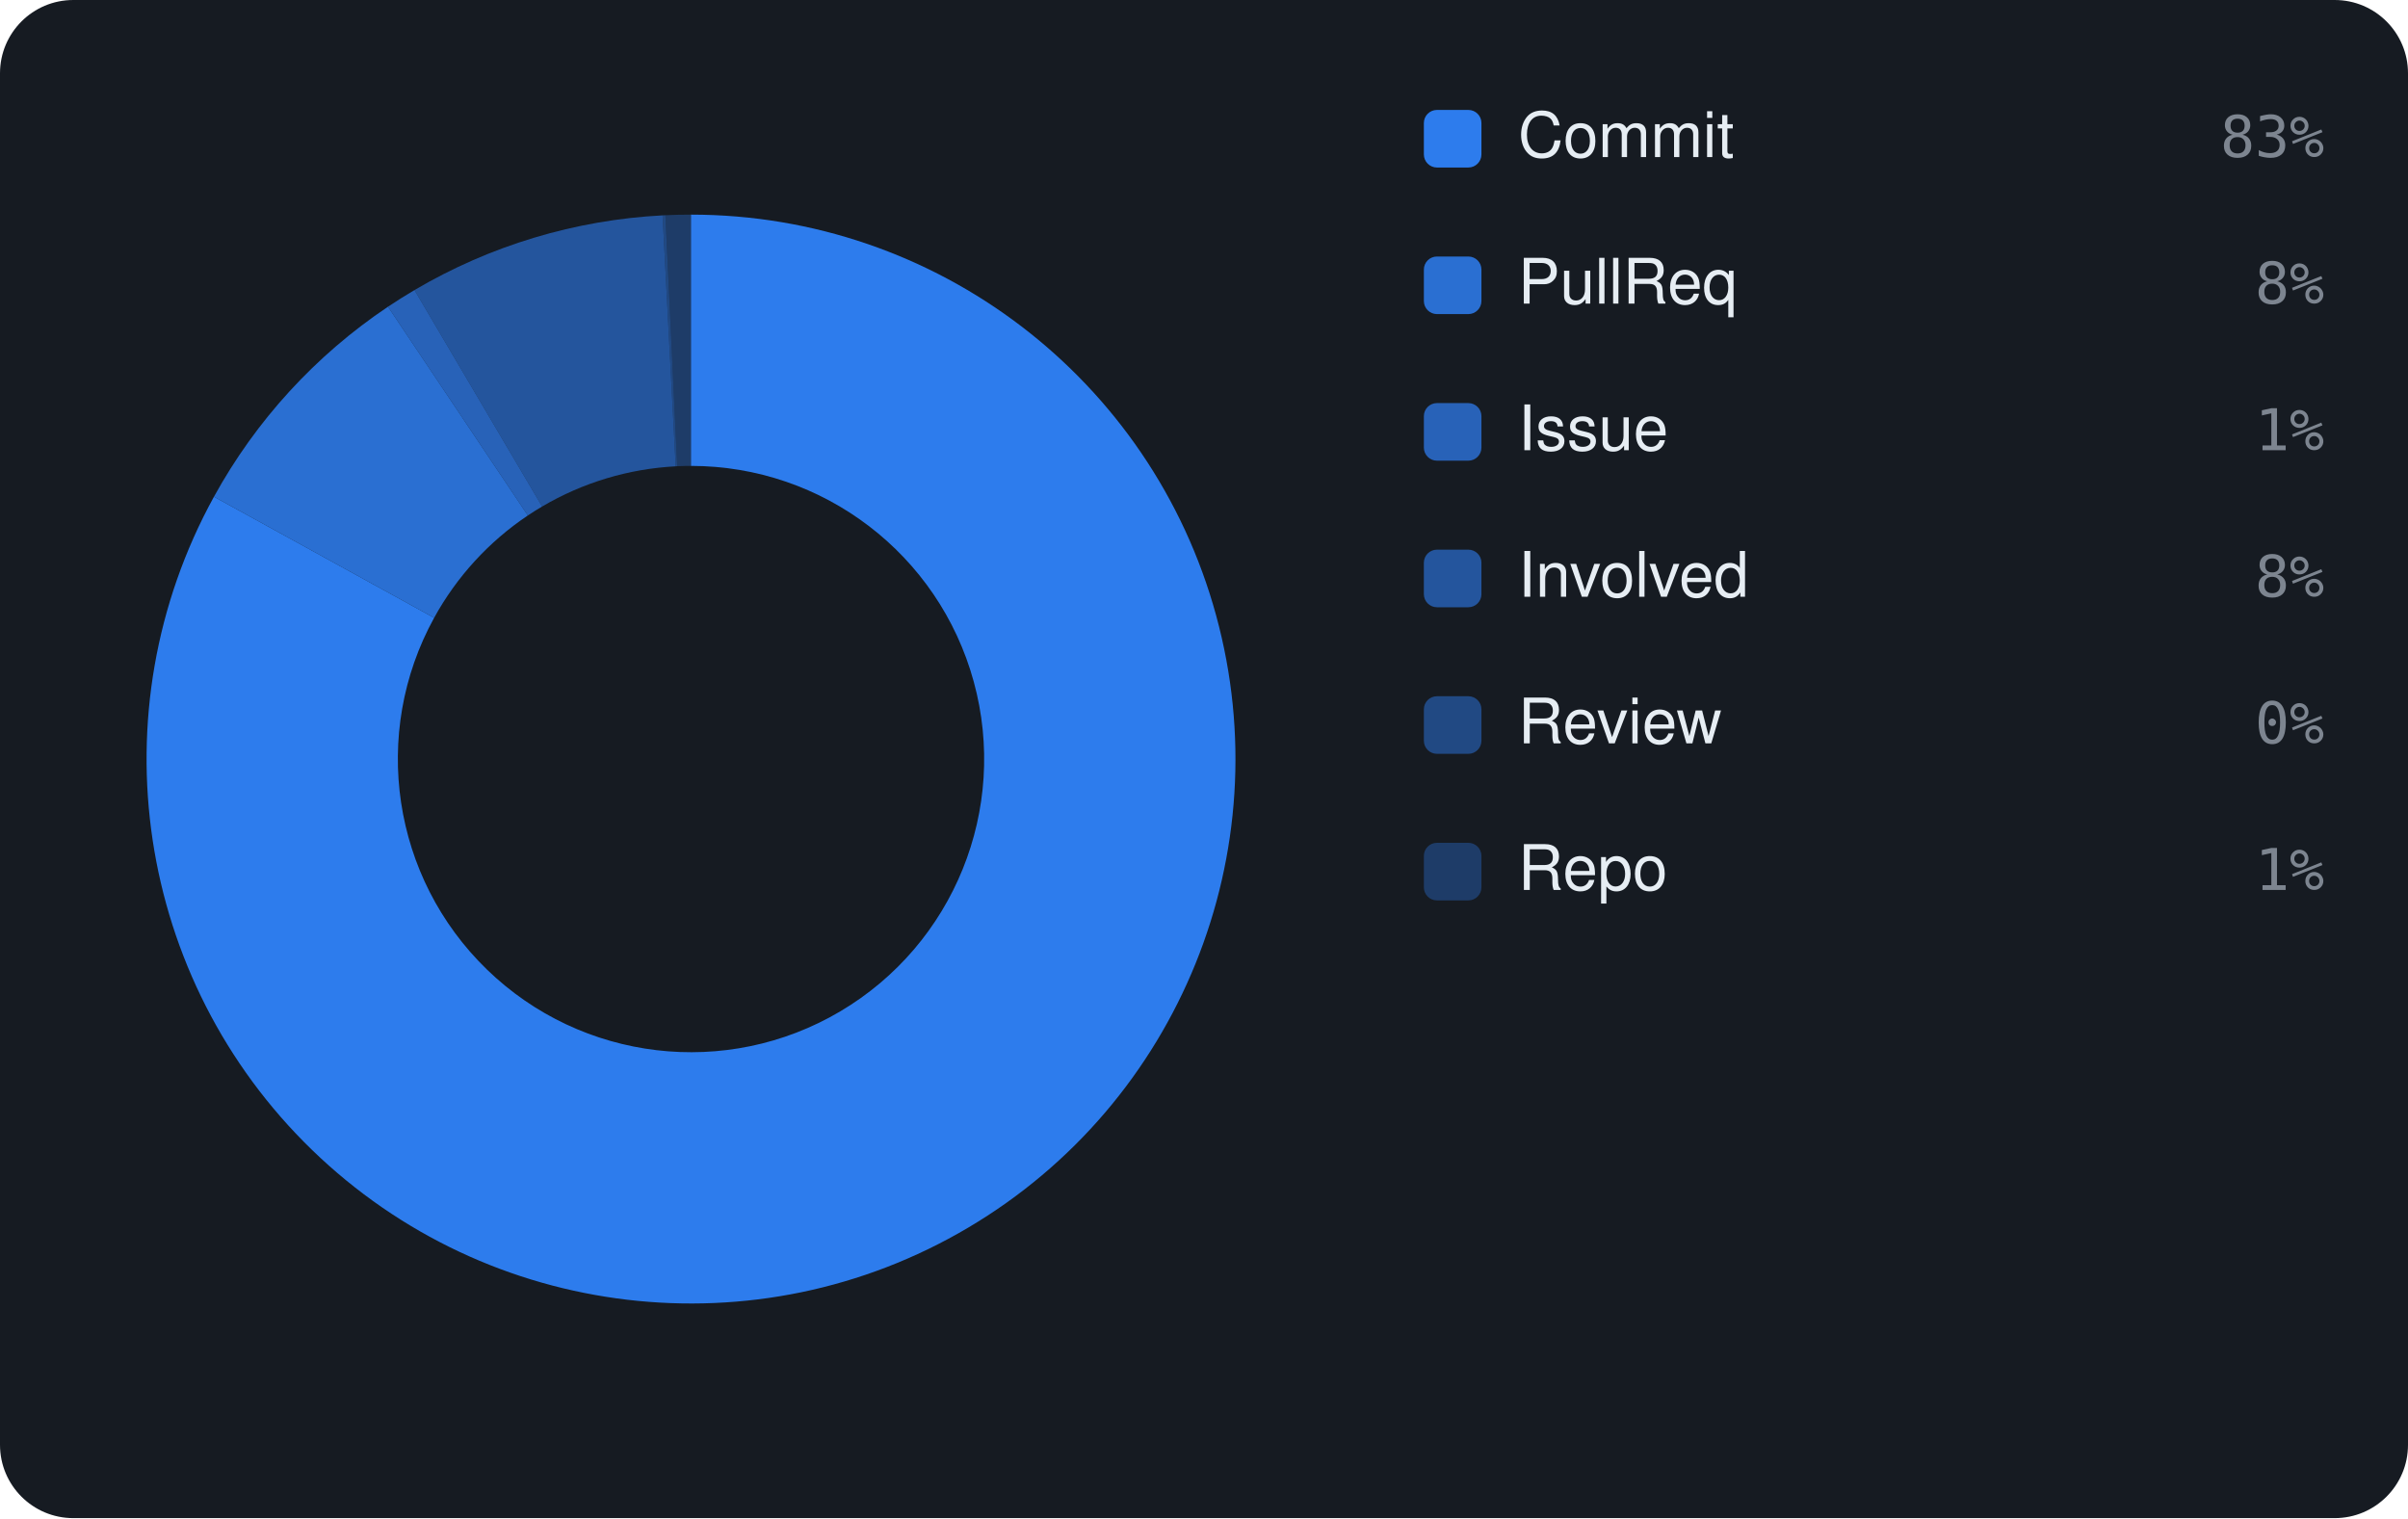
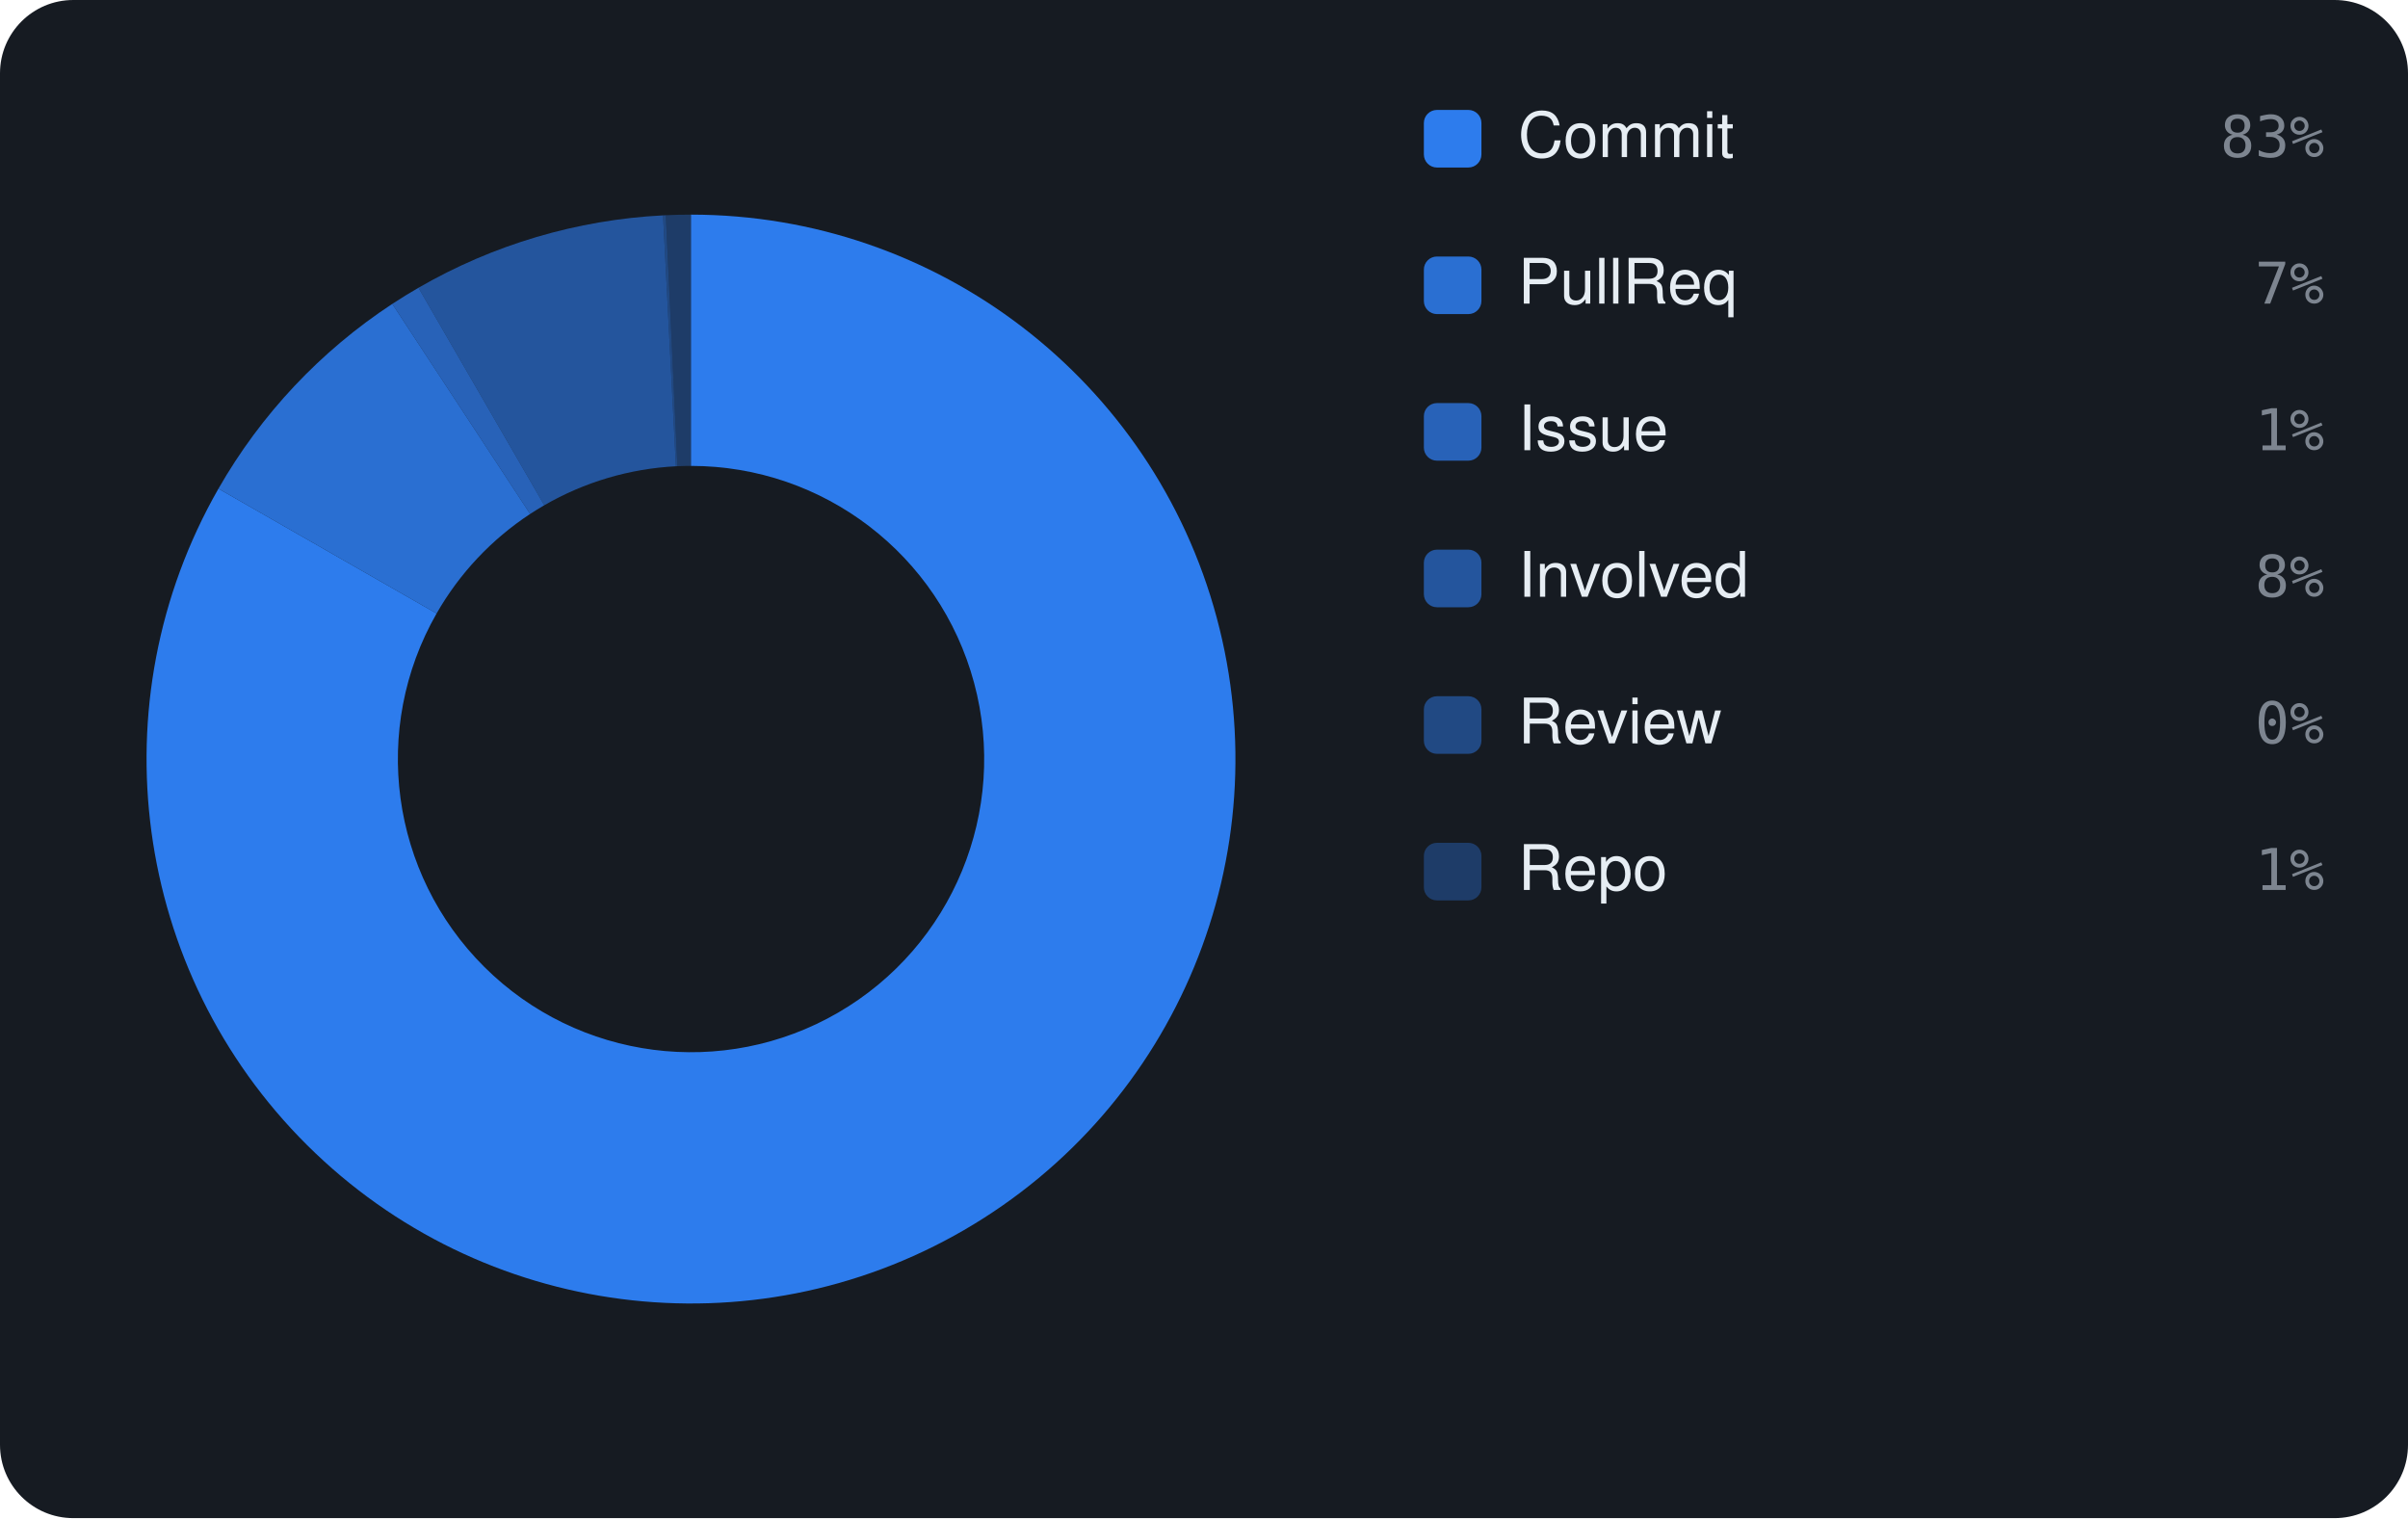
<svg xmlns="http://www.w3.org/2000/svg" viewBox="0 0 460 290" width="460" height="290" font-family="-apple-system,BlinkMacSystemFont,'Segoe UI',Helvetica,Arial,sans-serif">
  <rect width="460" height="290" rx="14" fill="#161b22" />
-   <path d="M132.00 41.00 A104 104 0 1 1 40.87 94.89 L82.93 118.02 A56 56 0 1 0 132.00 89.00 Z" fill="rgba(47,129,247,0.95)" />
-   <path d="M40.87 94.89 A104 104 0 0 1 74.12 58.59 L100.83 98.47 A56 56 0 0 0 82.93 118.02 Z" fill="rgba(47,129,247,0.826)" />
-   <path d="M74.12 58.59 A104 104 0 0 1 79.18 55.41 L103.56 96.76 A56 56 0 0 0 100.83 98.47 Z" fill="rgba(47,129,247,0.702)" />
-   <path d="M79.18 55.41 A104 104 0 0 1 126.57 41.14 L129.08 89.08 A56 56 0 0 0 103.56 96.76 Z" fill="rgba(47,129,247,0.578)" />
-   <path d="M126.57 41.14 A104 104 0 0 1 127.11 41.11 L129.37 89.06 A56 56 0 0 0 129.08 89.08 Z" fill="rgba(47,129,247,0.454)" />
-   <path d="M127.11 41.11 A104 104 0 0 1 132.00 41.00 L132.00 89.00 A56 56 0 0 0 129.37 89.06 Z" fill="rgba(47,129,247,0.33)" />
+   <path d="M132.00 41.00 A104 104 0 1 1 41.73 93.35 L83.40 117.19 A56 56 0 1 0 132.00 89.00 Z" fill="rgba(47,129,247,0.95)" />
+   <path d="M41.73 93.35 A104 104 0 0 1 74.94 58.05 L101.27 98.18 A56 56 0 0 0 83.40 117.19 Z" fill="rgba(47,129,247,0.826)" />
+   <path d="M74.94 58.05 A104 104 0 0 1 79.94 54.97 L103.97 96.52 A56 56 0 0 0 101.27 98.18 Z" fill="rgba(47,129,247,0.702)" />
+   <path d="M79.94 54.97 A104 104 0 0 1 126.66 41.14 L129.12 89.07 A56 56 0 0 0 103.97 96.52 Z" fill="rgba(47,129,247,0.578)" />
+   <path d="M126.66 41.14 A104 104 0 0 1 127.19 41.11 L129.41 89.06 A56 56 0 0 0 129.12 89.07 Z" fill="rgba(47,129,247,0.454)" />
+   <path d="M127.19 41.11 A104 104 0 0 1 132.00 41.00 L132.00 89.00 A56 56 0 0 0 129.41 89.06 Z" fill="rgba(47,129,247,0.33)" />
  <rect x="272" y="21" width="11" height="11" rx="2.5" fill="rgba(47,129,247,0.95)" />
  <text x="290" y="30" font-size="12" fill="#e6edf3">Commit</text>
  <text x="444" y="30" text-anchor="end" font-size="11" font-family="monospace" fill="#7d8590">83%</text>
  <rect x="272" y="49" width="11" height="11" rx="2.5" fill="rgba(47,129,247,0.826)" />
  <text x="290" y="58" font-size="12" fill="#e6edf3">PullReq</text>
-   <text x="444" y="58" text-anchor="end" font-size="11" font-family="monospace" fill="#7d8590">8%</text>
+   <text x="444" y="58" text-anchor="end" font-size="11" font-family="monospace" fill="#7d8590">7%</text>
  <rect x="272" y="77" width="11" height="11" rx="2.5" fill="rgba(47,129,247,0.702)" />
  <text x="290" y="86" font-size="12" fill="#e6edf3">Issue</text>
  <text x="444" y="86" text-anchor="end" font-size="11" font-family="monospace" fill="#7d8590">1%</text>
  <rect x="272" y="105" width="11" height="11" rx="2.5" fill="rgba(47,129,247,0.578)" />
  <text x="290" y="114" font-size="12" fill="#e6edf3">Involved</text>
  <text x="444" y="114" text-anchor="end" font-size="11" font-family="monospace" fill="#7d8590">8%</text>
  <rect x="272" y="133" width="11" height="11" rx="2.5" fill="rgba(47,129,247,0.454)" />
  <text x="290" y="142" font-size="12" fill="#e6edf3">Review</text>
  <text x="444" y="142" text-anchor="end" font-size="11" font-family="monospace" fill="#7d8590">0%</text>
  <rect x="272" y="161" width="11" height="11" rx="2.5" fill="rgba(47,129,247,0.33)" />
  <text x="290" y="170" font-size="12" fill="#e6edf3">Repo</text>
  <text x="444" y="170" text-anchor="end" font-size="11" font-family="monospace" fill="#7d8590">1%</text>
</svg>
